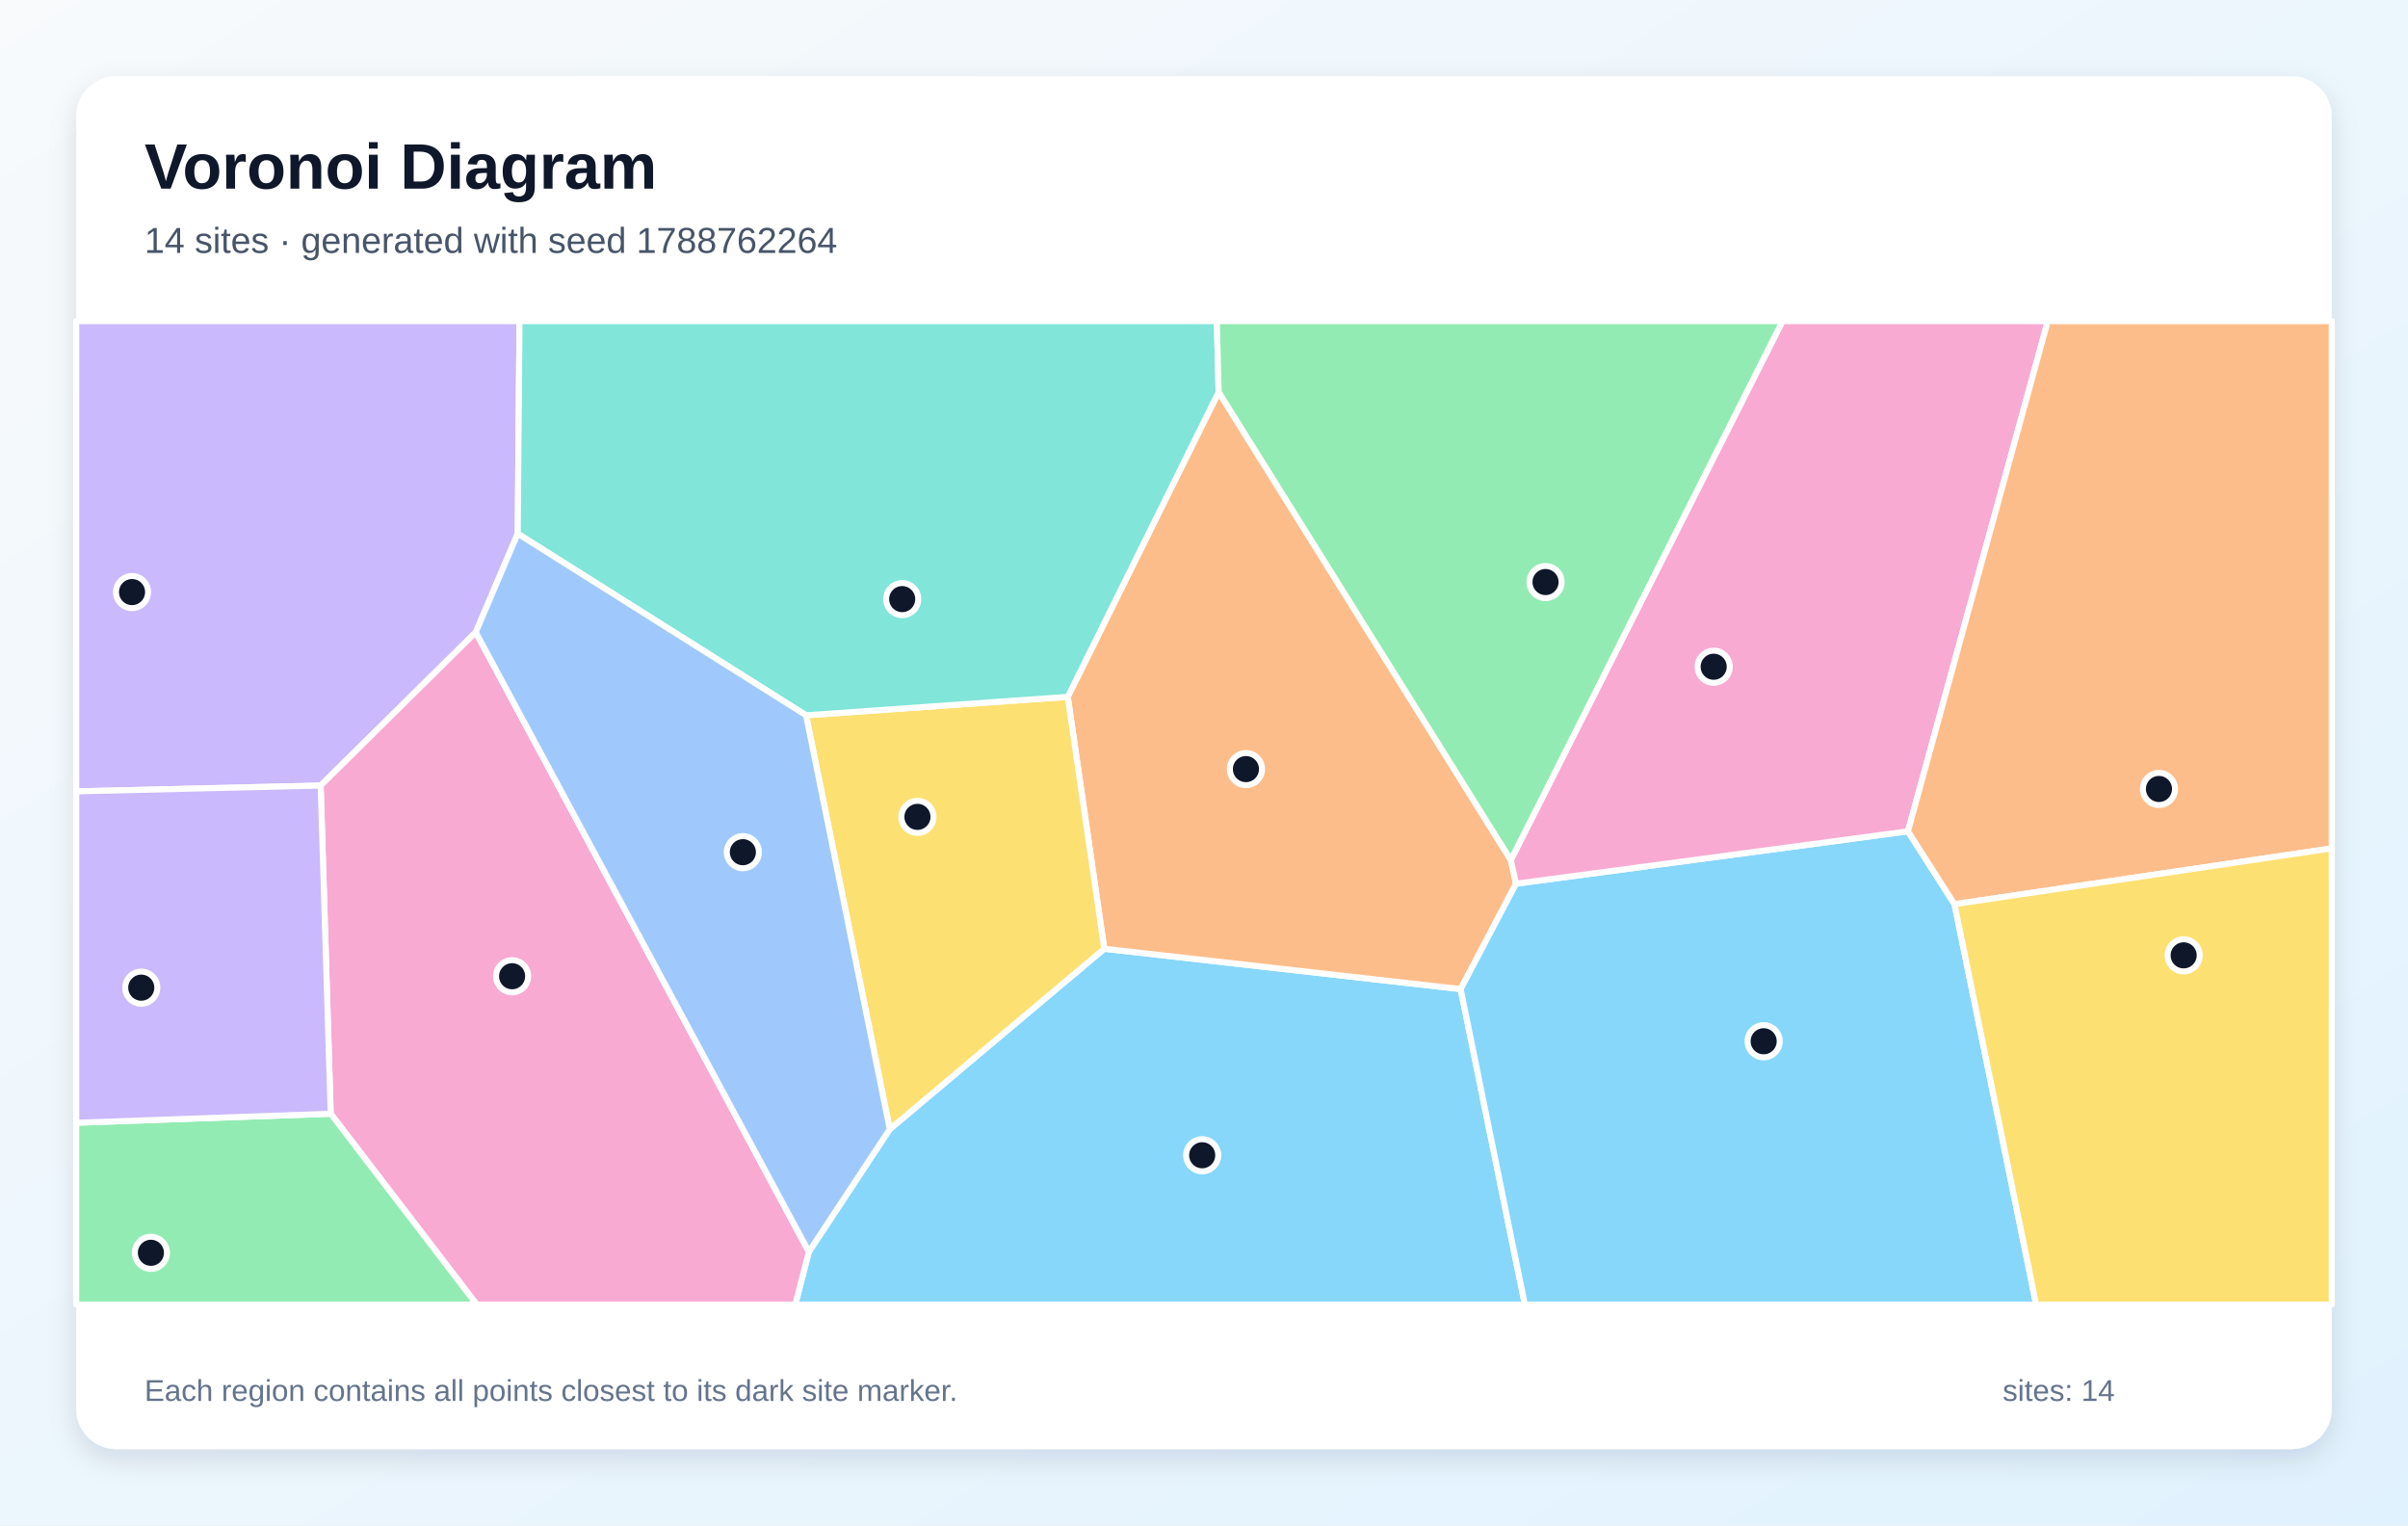
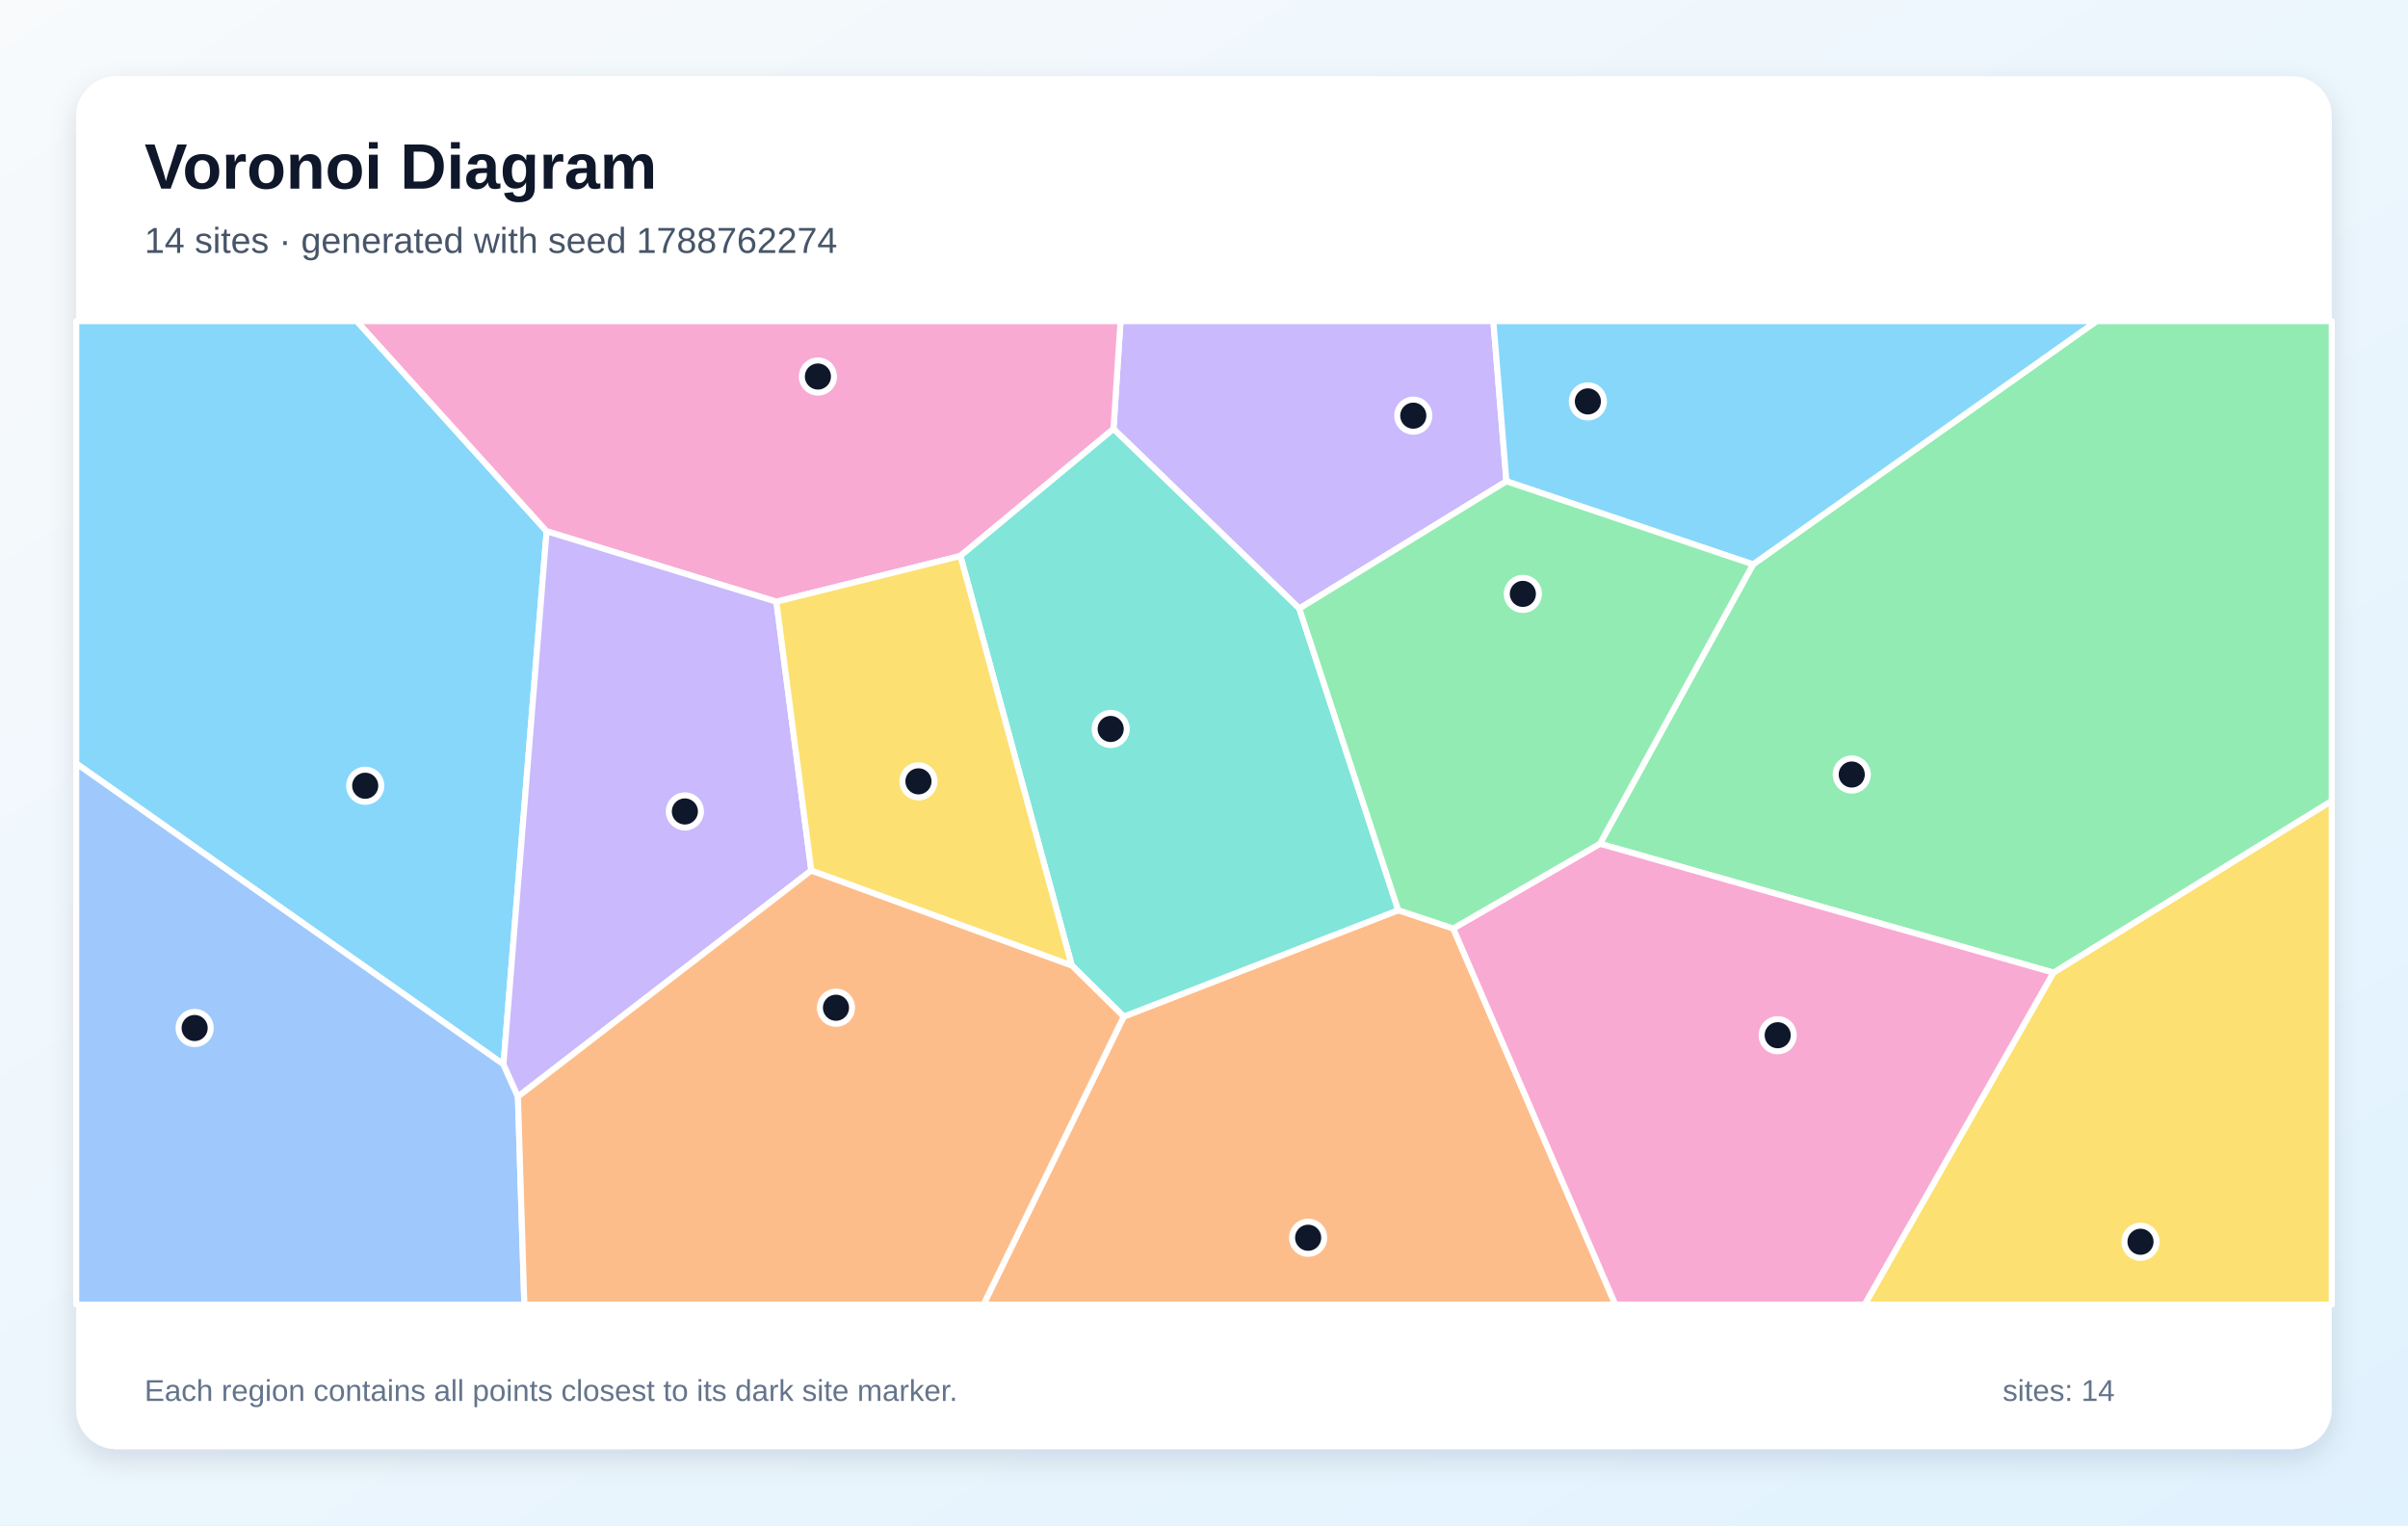
<svg xmlns="http://www.w3.org/2000/svg" width="1200" height="760" viewBox="0 0 1200 760" role="img" aria-labelledby="title description">
  <defs>
    <linearGradient id="background" x1="0" y1="0" x2="1" y2="1">
      <stop stop-color="#F8FAFC" />
      <stop offset="1" stop-color="#E0F2FE" />
    </linearGradient>
    <filter id="shadow" x="-10%" y="-10%" width="120%" height="120%">
      <feDropShadow dx="0" dy="5" stdDeviation="7" flood-color="#0F172A" flood-opacity=".12" />
    </filter>
  </defs>
  <rect width="1200" height="760" fill="url(#background)" />
  <rect x="38" y="38" width="1124" height="684" rx="20" fill="#FFFFFF" filter="url(#shadow)" />
  <g font-family="Arial, sans-serif">
    <text x="72" y="94" font-size="32" font-weight="700" fill="#0F172A">Voronoi Diagram</text>
-     <text x="72" y="126" font-size="18" fill="#475569">14 sites · generated with seed 1788762264</text>
+     <text x="72" y="126" font-size="18" fill="#475569">14 sites · generated with seed 1788762274</text>
  </g>
  <g stroke="#FFFFFF" stroke-width="3" stroke-linejoin="round">
-     <polygon points="403.1,623.7 443.4,562.6 550.3,472.7 727.9,492.8 759.9,650.0 396.3,650.0" fill="#38BDF8" fill-opacity="0.60" />
-     <polygon points="258.0,265.9 237.1,315.0 159.8,391.4 38.0,394.3 38.0,160.0 258.9,160.0" fill="#A78BFA" fill-opacity="0.60" />
-     <polygon points="164.8,554.9 159.8,391.4 237.1,315.0 403.1,623.7 396.3,650.0 237.6,650.0" fill="#F472B6" fill-opacity="0.60" />
-     <polygon points="752.9,428.5 755.5,440.3 727.9,492.8 550.3,472.7 532.1,347.2 607.3,195.3" fill="#FB923C" fill-opacity="0.60" />
-     <polygon points="401.7,356.4 532.1,347.2 550.3,472.7 443.4,562.6" fill="#FACC15" fill-opacity="0.60" />
-     <polygon points="38.0,559.4 164.8,554.9 237.6,650.0 38.0,650.0" fill="#4ADE80" fill-opacity="0.60" />
-     <polygon points="401.7,356.4 258.0,265.9 258.9,160.0 606.4,160.0 607.3,195.3 532.1,347.2" fill="#2DD4BF" fill-opacity="0.60" />
-     <polygon points="237.1,315.0 258.0,265.9 401.7,356.4 443.4,562.6 403.1,623.7" fill="#60A5FA" fill-opacity="0.60" />
-     <polygon points="727.9,492.8 755.5,440.3 950.8,414.2 974.0,450.5 1014.7,650.0 759.9,650.0" fill="#38BDF8" fill-opacity="0.60" />
-     <polygon points="38.0,559.4 38.0,394.3 159.8,391.4 164.8,554.9" fill="#A78BFA" fill-opacity="0.60" />
-     <polygon points="950.8,414.2 755.5,440.3 752.9,428.5 888.3,160.0 1020.5,160.0" fill="#F472B6" fill-opacity="0.60" />
-     <polygon points="974.0,450.5 950.8,414.2 1020.5,160.0 1162.0,160.0 1162.0,422.7" fill="#FB923C" fill-opacity="0.60" />
-     <polygon points="974.0,450.5 1162.0,422.7 1162.0,650.0 1014.7,650.0" fill="#FACC15" fill-opacity="0.60" />
-     <polygon points="752.9,428.5 607.3,195.3 606.4,160.0 888.3,160.0" fill="#4ADE80" fill-opacity="0.60" />
+     <polygon points="250.9,530.3 38.0,380.4 38.0,160.0 177.8,160.0 272.4,264.7" fill="#38BDF8" fill-opacity="0.60" />
+     <polygon points="750.7,239.8 647.5,303.2 554.9,213.7 558.4,160.0 744.2,160.0" fill="#A78BFA" fill-opacity="0.60" />
+     <polygon points="554.9,213.7 478.6,277.0 386.9,299.8 272.4,264.7 177.8,160.0 558.4,160.0" fill="#F472B6" fill-opacity="0.60" />
+     <polygon points="560.0,506.5 696.8,453.5 724.2,462.6 805.0,650.0 490.1,650.0" fill="#FB923C" fill-opacity="0.60" />
+     <polygon points="1023.3,484.6 1162.0,399.0 1162.0,650.0 929.2,650.0" fill="#FACC15" fill-opacity="0.60" />
+     <polygon points="1023.3,484.6 797.3,420.4 873.6,281.2 1044.8,160.0 1162.0,160.0 1162.0,399.0" fill="#4ADE80" fill-opacity="0.60" />
+     <polygon points="696.8,453.5 560.0,506.5 534.1,481.0 478.6,277.0 554.9,213.7 647.5,303.2" fill="#2DD4BF" fill-opacity="0.60" />
+     <polygon points="38.0,380.4 250.9,530.3 258.1,546.4 261.3,650.0 38.0,650.0" fill="#60A5FA" fill-opacity="0.60" />
+     <polygon points="873.6,281.2 750.7,239.8 744.2,160.0 1044.8,160.0" fill="#38BDF8" fill-opacity="0.60" />
+     <polygon points="404.3,433.7 258.1,546.4 250.9,530.3 272.4,264.7 386.9,299.8" fill="#A78BFA" fill-opacity="0.60" />
+     <polygon points="724.2,462.6 797.3,420.4 1023.3,484.6 929.2,650.0 805.0,650.0" fill="#F472B6" fill-opacity="0.60" />
+     <polygon points="258.1,546.4 404.3,433.7 534.1,481.0 560.0,506.5 490.1,650.0 261.3,650.0" fill="#FB923C" fill-opacity="0.60" />
+     <polygon points="404.3,433.7 386.9,299.8 478.6,277.0 534.1,481.0" fill="#FACC15" fill-opacity="0.60" />
+     <polygon points="873.6,281.2 797.3,420.4 724.2,462.6 696.8,453.5 647.5,303.2 750.7,239.8" fill="#4ADE80" fill-opacity="0.60" />
  </g>
  <g>
-     <circle cx="599.1" cy="575.6" r="8" fill="#0F172A" stroke="#FFFFFF" stroke-width="3" />
-     <circle cx="65.8" cy="295.0" r="8" fill="#0F172A" stroke="#FFFFFF" stroke-width="3" />
-     <circle cx="255.2" cy="486.4" r="8" fill="#0F172A" stroke="#FFFFFF" stroke-width="3" />
-     <circle cx="620.9" cy="383.2" r="8" fill="#0F172A" stroke="#FFFFFF" stroke-width="3" />
-     <circle cx="457.2" cy="407.0" r="8" fill="#0F172A" stroke="#FFFFFF" stroke-width="3" />
-     <circle cx="75.2" cy="624.2" r="8" fill="#0F172A" stroke="#FFFFFF" stroke-width="3" />
-     <circle cx="449.6" cy="298.5" r="8" fill="#0F172A" stroke="#FFFFFF" stroke-width="3" />
-     <circle cx="370.2" cy="424.6" r="8" fill="#0F172A" stroke="#FFFFFF" stroke-width="3" />
-     <circle cx="878.9" cy="518.8" r="8" fill="#0F172A" stroke="#FFFFFF" stroke-width="3" />
-     <circle cx="70.4" cy="492.1" r="8" fill="#0F172A" stroke="#FFFFFF" stroke-width="3" />
-     <circle cx="854.0" cy="332.2" r="8" fill="#0F172A" stroke="#FFFFFF" stroke-width="3" />
-     <circle cx="1075.9" cy="393.1" r="8" fill="#0F172A" stroke="#FFFFFF" stroke-width="3" />
-     <circle cx="1088.2" cy="476.0" r="8" fill="#0F172A" stroke="#FFFFFF" stroke-width="3" />
-     <circle cx="770.2" cy="290.0" r="8" fill="#0F172A" stroke="#FFFFFF" stroke-width="3" />
+     <circle cx="182.0" cy="391.5" r="8" fill="#0F172A" stroke="#FFFFFF" stroke-width="3" />
+     <circle cx="704.3" cy="207.1" r="8" fill="#0F172A" stroke="#FFFFFF" stroke-width="3" />
+     <circle cx="407.6" cy="187.6" r="8" fill="#0F172A" stroke="#FFFFFF" stroke-width="3" />
+     <circle cx="651.9" cy="616.7" r="8" fill="#0F172A" stroke="#FFFFFF" stroke-width="3" />
+     <circle cx="1066.7" cy="618.7" r="8" fill="#0F172A" stroke="#FFFFFF" stroke-width="3" />
+     <circle cx="922.8" cy="385.9" r="8" fill="#0F172A" stroke="#FFFFFF" stroke-width="3" />
+     <circle cx="553.5" cy="363.2" r="8" fill="#0F172A" stroke="#FFFFFF" stroke-width="3" />
+     <circle cx="97.0" cy="512.2" r="8" fill="#0F172A" stroke="#FFFFFF" stroke-width="3" />
+     <circle cx="791.3" cy="200.0" r="8" fill="#0F172A" stroke="#FFFFFF" stroke-width="3" />
+     <circle cx="341.3" cy="404.3" r="8" fill="#0F172A" stroke="#FFFFFF" stroke-width="3" />
+     <circle cx="885.9" cy="515.8" r="8" fill="#0F172A" stroke="#FFFFFF" stroke-width="3" />
+     <circle cx="416.6" cy="502.1" r="8" fill="#0F172A" stroke="#FFFFFF" stroke-width="3" />
+     <circle cx="457.7" cy="389.3" r="8" fill="#0F172A" stroke="#FFFFFF" stroke-width="3" />
+     <circle cx="758.9" cy="295.9" r="8" fill="#0F172A" stroke="#FFFFFF" stroke-width="3" />
  </g>
  <g font-family="Arial, sans-serif" font-size="15" fill="#64748B">
    <text x="72" y="698">Each region contains all points closest to its dark site marker.</text>
    <text x="998" y="698">sites: 14</text>
  </g>
</svg>
